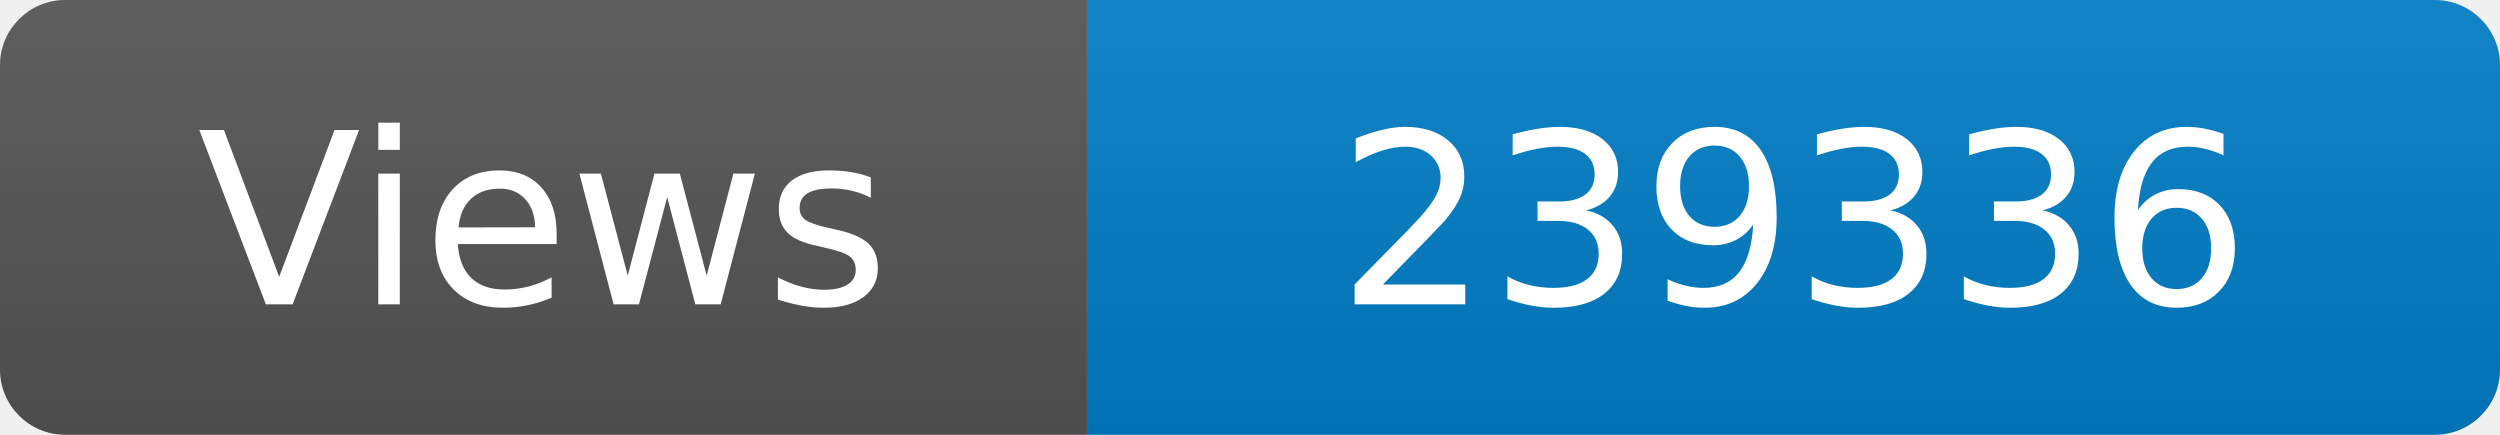
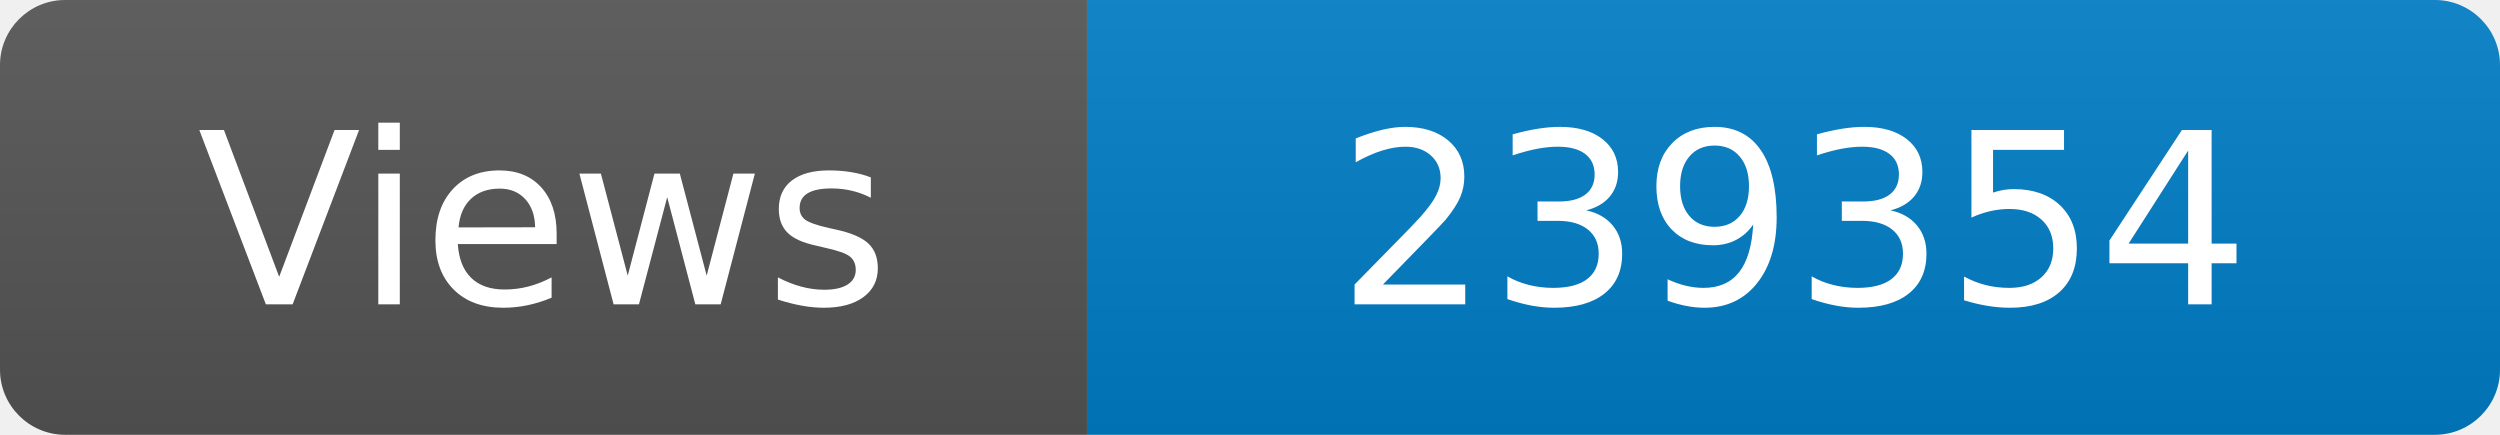
<svg xmlns="http://www.w3.org/2000/svg" width="115" height="20" role="img" aria-label="Maintained?: yes">
  <linearGradient id="s" x2="0" y2="100%">
    <stop offset="0" stop-color="#bbb" stop-opacity=".1" />
    <stop offset="1" stop-opacity=".1" />
  </linearGradient>
  <clipPath id="r">
    <rect width="115" height="20" rx="3" fill="#fff" />
  </clipPath>
  <g clip-path="url(#r)">
    <rect width="50" height="20" fill="#555" />
    <rect x="50" width="160" height="20" fill="#007ec6" />
    <rect width="115" height="20" fill="url(#s)" />
  </g>
  <g fill="#fff" text-anchor="middle" font-family="Verdana,Geneva,DejaVu Sans,sans-serif" font-size="110">
    <text x="250" y="140" transform="scale(.1)" fill="#fff">Views</text>
-     <text x="825" y="140" transform="scale(.1)" fill="#fff">239336</text>
+     <text x="825" y="140" transform="scale(.1)" fill="#fff">239354</text>
  </g>
</svg>
